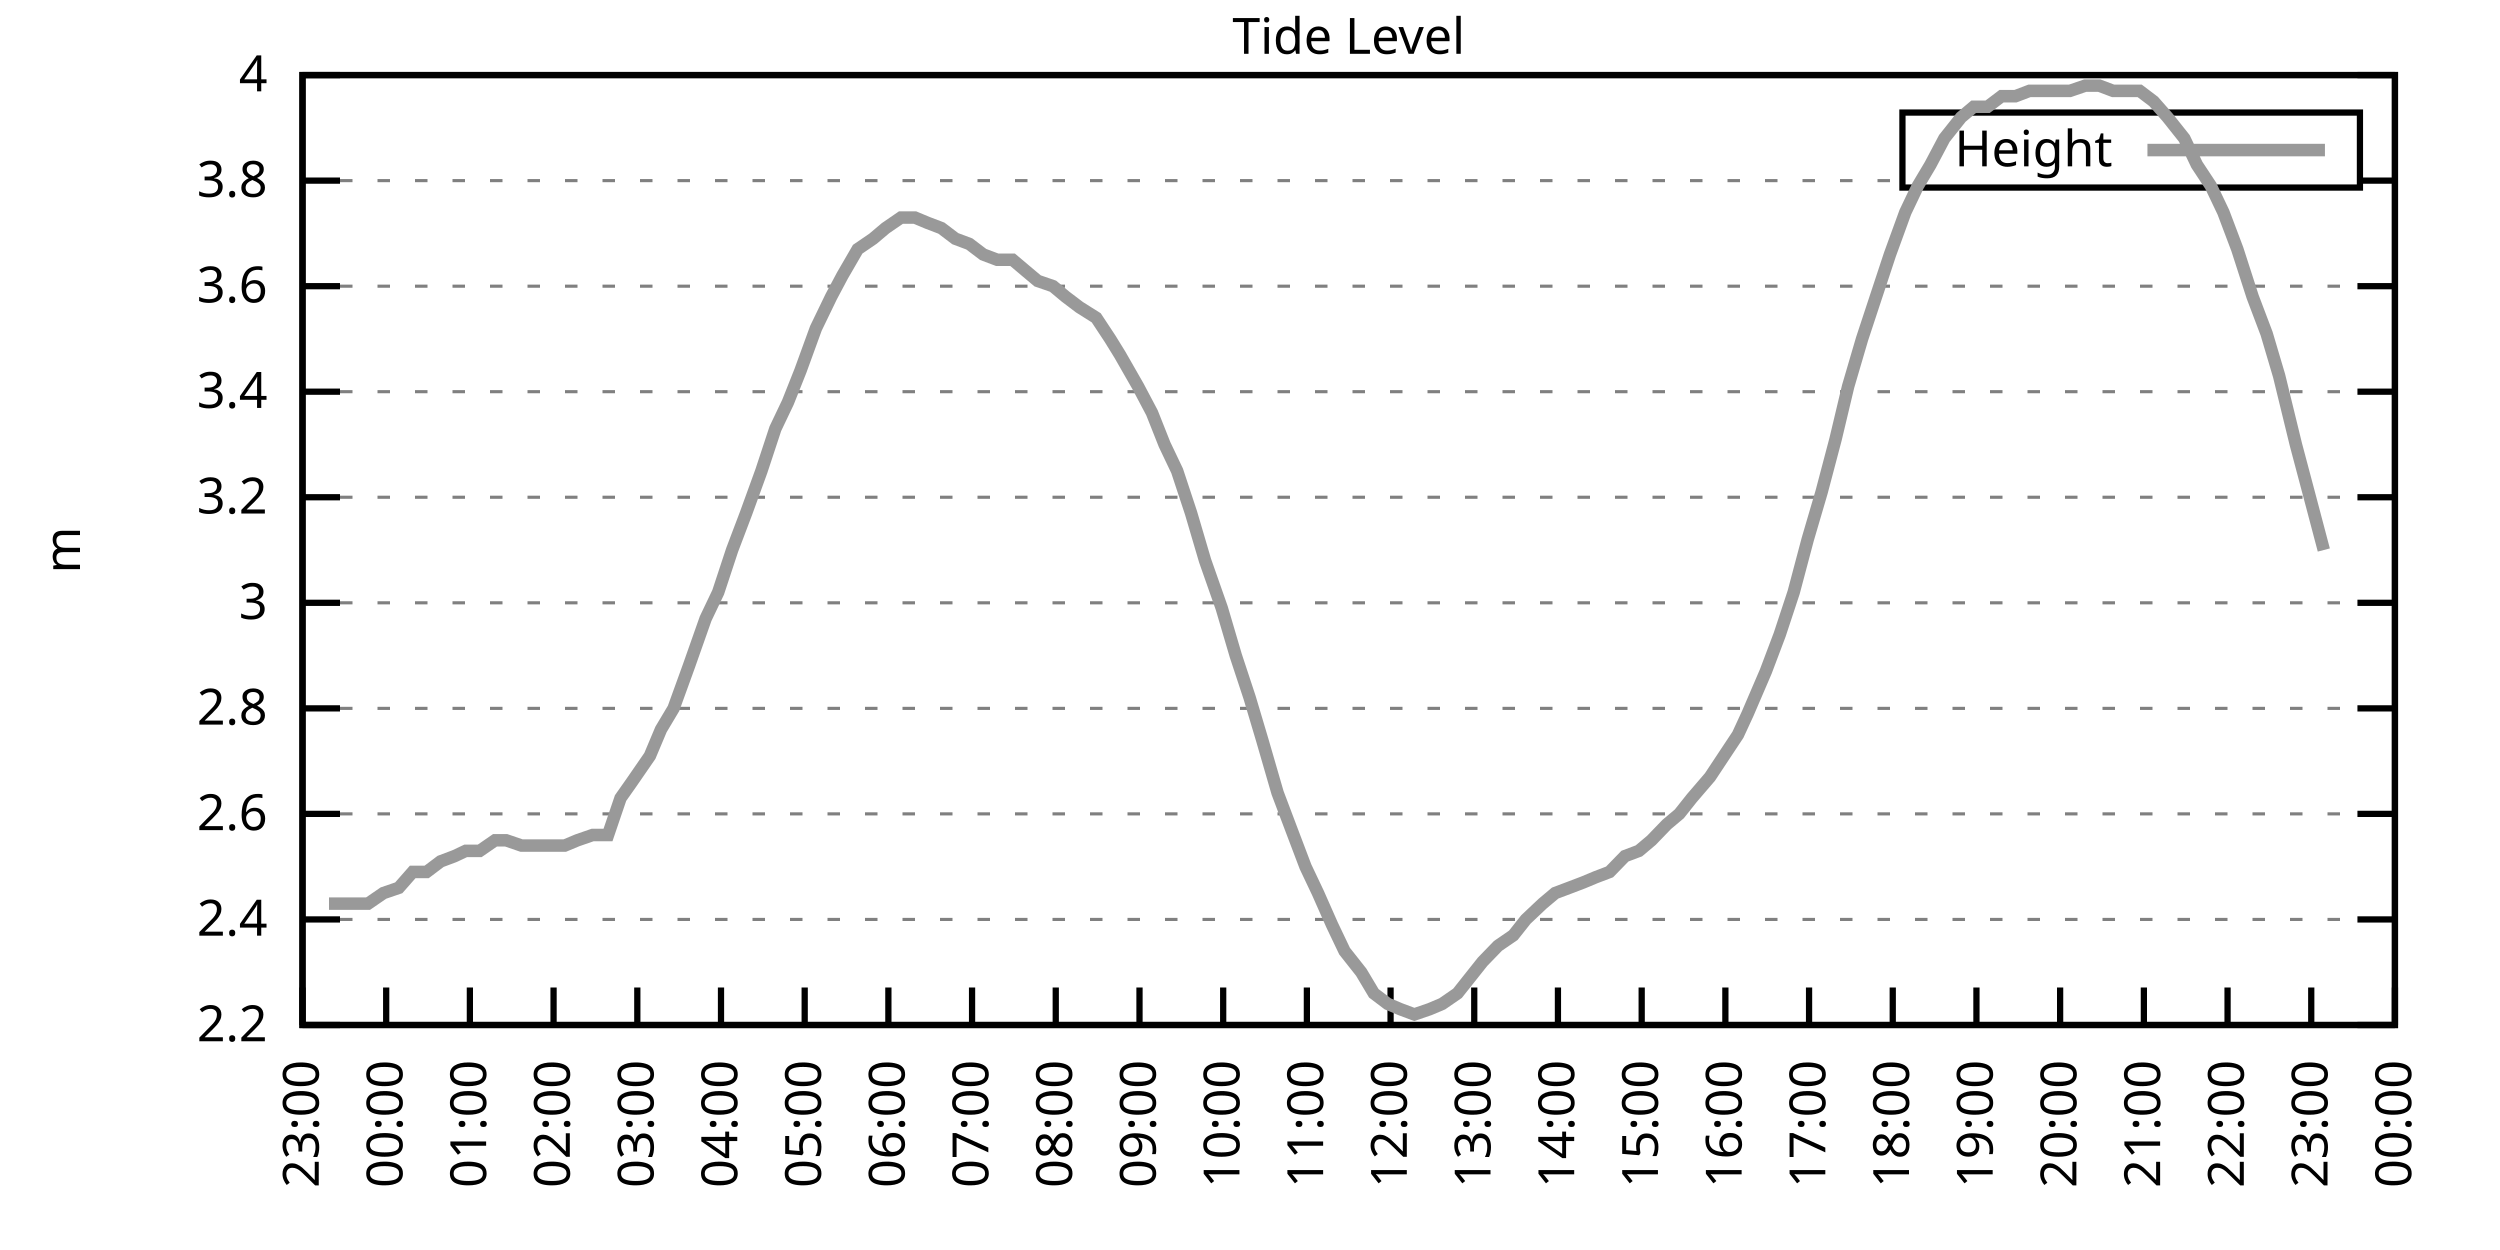
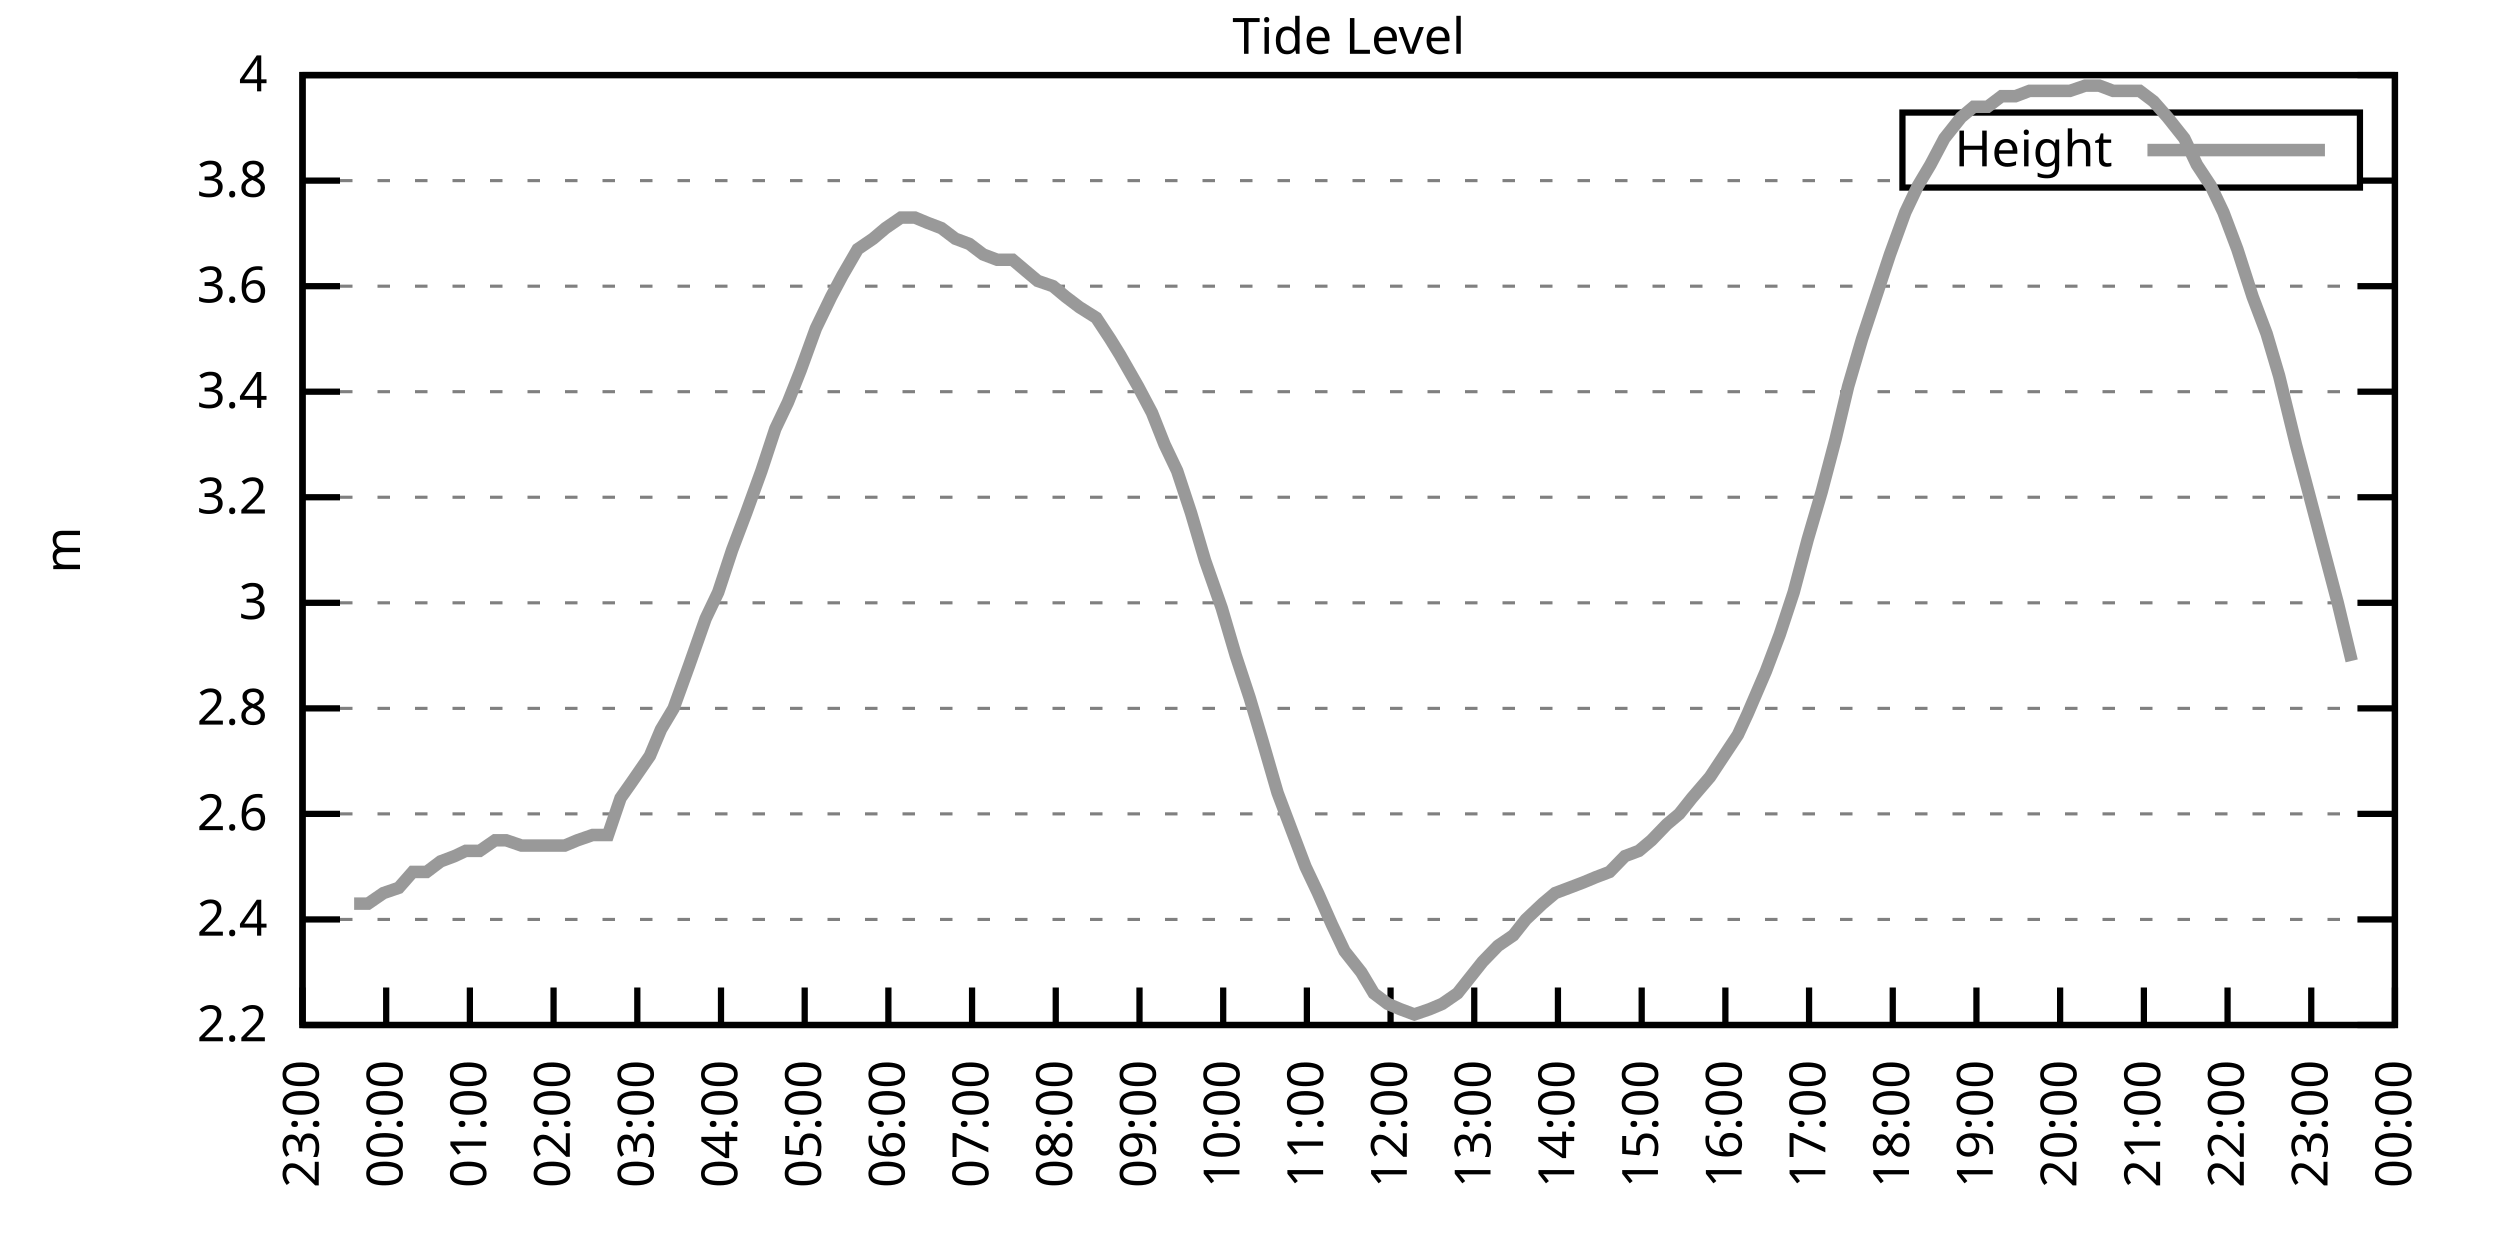
<svg xmlns="http://www.w3.org/2000/svg" xmlns:xlink="http://www.w3.org/1999/xlink" width="400" height="200" viewBox="0 0 400 200">
  <g id="gnuplot_canvas">
    <rect x="0" y="0" width="400" height="200" fill="none" />
    <defs>
      <circle id="gpDot" r="0.5" stroke-width="0.5" stroke="currentColor" />
      <path id="gpPt0" stroke-width="0.333" stroke="currentColor" d="M-1,0 h2 M0,-1 v2" />
      <path id="gpPt1" stroke-width="0.333" stroke="currentColor" d="M-1,-1 L1,1 M1,-1 L-1,1" />
      <path id="gpPt2" stroke-width="0.333" stroke="currentColor" d="M-1,0 L1,0 M0,-1 L0,1 M-1,-1 L1,1 M-1,1 L1,-1" />
      <rect id="gpPt3" stroke-width="0.333" stroke="currentColor" x="-1" y="-1" width="2" height="2" />
      <rect id="gpPt4" stroke-width="0.333" stroke="currentColor" fill="currentColor" x="-1" y="-1" width="2" height="2" />
      <circle id="gpPt5" stroke-width="0.333" stroke="currentColor" cx="0" cy="0" r="1" />
      <use xlink:href="#gpPt5" id="gpPt6" fill="currentColor" stroke="none" />
      <path id="gpPt7" stroke-width="0.333" stroke="currentColor" d="M0,-1.33 L-1.33,0.67 L1.33,0.67 z" />
      <use xlink:href="#gpPt7" id="gpPt8" fill="currentColor" stroke="none" />
      <use xlink:href="#gpPt7" id="gpPt9" stroke="currentColor" transform="rotate(180)" />
      <use xlink:href="#gpPt9" id="gpPt10" fill="currentColor" stroke="none" />
      <use xlink:href="#gpPt3" id="gpPt11" stroke="currentColor" transform="rotate(45)" />
      <use xlink:href="#gpPt11" id="gpPt12" fill="currentColor" stroke="none" />
      <path id="gpPt13" stroke-width="0.333" stroke="currentColor" d="M0,1.330 L1.265,0.411 L0.782,-1.067 L-0.782,-1.076 L-1.265,0.411 z" />
      <use xlink:href="#gpPt13" id="gpPt14" fill="currentColor" stroke="none" />
      <filter id="textbox" filterUnits="objectBoundingBox" x="0" y="0" height="1" width="1">
        <feFlood flood-color="white" flood-opacity="1" result="bgnd" />
        <feComposite in="SourceGraphic" in2="bgnd" operator="atop" />
      </filter>
      <filter id="greybox" filterUnits="objectBoundingBox" x="0" y="0" height="1" width="1">
        <feFlood flood-color="lightgrey" flood-opacity="1" result="grey" />
        <feComposite in="SourceGraphic" in2="grey" operator="atop" />
      </filter>
    </defs>
    <g fill="none" color="white" stroke="currentColor" stroke-width="1.00" stroke-linecap="butt" stroke-linejoin="miter">
</g>
    <g fill="none" color="black" stroke="currentColor" stroke-width="1.00" stroke-linecap="butt" stroke-linejoin="miter">
      <g stroke="none" shape-rendering="crispEdges">
        <polygon fill="rgb(255, 255, 255)" points="48.40,164.00 383.18,164.00 383.18,12.02 48.40,12.02 " />
      </g>
    </g>
    <g fill="none" color="black" stroke="currentColor" stroke-width="1.00" stroke-linecap="butt" stroke-linejoin="miter">
</g>
    <g fill="none" color="black" stroke="black" stroke-width="0.50" stroke-linecap="butt" stroke-linejoin="miter">
</g>
    <g fill="none" color="gray" stroke="currentColor" stroke-width="0.50" stroke-linecap="butt" stroke-linejoin="miter">
      <path stroke="gray" stroke-dasharray="2,4" class="gridline" d="M48.40,164.00 L383.19,164.00  " />
    </g>
    <g fill="none" color="gray" stroke="gray" stroke-width="1.00" stroke-linecap="butt" stroke-linejoin="miter">
</g>
    <g fill="none" color="black" stroke="currentColor" stroke-width="1.00" stroke-linecap="butt" stroke-linejoin="miter">
      <path stroke="black" d="M48.40,164.00 L54.40,164.00 M383.19,164.00 L377.19,164.00  " />
      <g transform="translate(42.80,166.60)" stroke="none" fill="black" font-family="Sans" font-size="8.00" text-anchor="end">
        <text>
          <tspan font-family="Sans"> 2.2</tspan>
        </text>
      </g>
    </g>
    <g fill="none" color="black" stroke="currentColor" stroke-width="1.00" stroke-linecap="butt" stroke-linejoin="miter">
</g>
    <g fill="none" color="black" stroke="black" stroke-width="0.50" stroke-linecap="butt" stroke-linejoin="miter">
</g>
    <g fill="none" color="gray" stroke="currentColor" stroke-width="0.50" stroke-linecap="butt" stroke-linejoin="miter">
      <path stroke="gray" stroke-dasharray="2,4" class="gridline" d="M48.40,147.11 L383.19,147.11  " />
    </g>
    <g fill="none" color="gray" stroke="gray" stroke-width="1.00" stroke-linecap="butt" stroke-linejoin="miter">
</g>
    <g fill="none" color="black" stroke="currentColor" stroke-width="1.00" stroke-linecap="butt" stroke-linejoin="miter">
      <path stroke="black" d="M48.40,147.11 L54.40,147.11 M383.19,147.11 L377.19,147.11  " />
      <g transform="translate(42.80,149.71)" stroke="none" fill="black" font-family="Sans" font-size="8.00" text-anchor="end">
        <text>
          <tspan font-family="Sans"> 2.4</tspan>
        </text>
      </g>
    </g>
    <g fill="none" color="black" stroke="currentColor" stroke-width="1.00" stroke-linecap="butt" stroke-linejoin="miter">
</g>
    <g fill="none" color="black" stroke="black" stroke-width="0.50" stroke-linecap="butt" stroke-linejoin="miter">
</g>
    <g fill="none" color="gray" stroke="currentColor" stroke-width="0.50" stroke-linecap="butt" stroke-linejoin="miter">
      <path stroke="gray" stroke-dasharray="2,4" class="gridline" d="M48.40,130.22 L383.19,130.22  " />
    </g>
    <g fill="none" color="gray" stroke="gray" stroke-width="1.00" stroke-linecap="butt" stroke-linejoin="miter">
</g>
    <g fill="none" color="black" stroke="currentColor" stroke-width="1.00" stroke-linecap="butt" stroke-linejoin="miter">
      <path stroke="black" d="M48.40,130.22 L54.40,130.22 M383.19,130.22 L377.19,130.22  " />
      <g transform="translate(42.80,132.82)" stroke="none" fill="black" font-family="Sans" font-size="8.00" text-anchor="end">
        <text>
          <tspan font-family="Sans"> 2.6</tspan>
        </text>
      </g>
    </g>
    <g fill="none" color="black" stroke="currentColor" stroke-width="1.00" stroke-linecap="butt" stroke-linejoin="miter">
</g>
    <g fill="none" color="black" stroke="black" stroke-width="0.50" stroke-linecap="butt" stroke-linejoin="miter">
</g>
    <g fill="none" color="gray" stroke="currentColor" stroke-width="0.50" stroke-linecap="butt" stroke-linejoin="miter">
      <path stroke="gray" stroke-dasharray="2,4" class="gridline" d="M48.40,113.34 L383.19,113.34  " />
    </g>
    <g fill="none" color="gray" stroke="gray" stroke-width="1.00" stroke-linecap="butt" stroke-linejoin="miter">
</g>
    <g fill="none" color="black" stroke="currentColor" stroke-width="1.00" stroke-linecap="butt" stroke-linejoin="miter">
      <path stroke="black" d="M48.40,113.34 L54.40,113.34 M383.19,113.34 L377.19,113.34  " />
      <g transform="translate(42.80,115.94)" stroke="none" fill="black" font-family="Sans" font-size="8.00" text-anchor="end">
        <text>
          <tspan font-family="Sans"> 2.8</tspan>
        </text>
      </g>
    </g>
    <g fill="none" color="black" stroke="currentColor" stroke-width="1.00" stroke-linecap="butt" stroke-linejoin="miter">
</g>
    <g fill="none" color="black" stroke="black" stroke-width="0.50" stroke-linecap="butt" stroke-linejoin="miter">
</g>
    <g fill="none" color="gray" stroke="currentColor" stroke-width="0.50" stroke-linecap="butt" stroke-linejoin="miter">
      <path stroke="gray" stroke-dasharray="2,4" class="gridline" d="M48.40,96.45 L383.19,96.45  " />
    </g>
    <g fill="none" color="gray" stroke="gray" stroke-width="1.00" stroke-linecap="butt" stroke-linejoin="miter">
</g>
    <g fill="none" color="black" stroke="currentColor" stroke-width="1.00" stroke-linecap="butt" stroke-linejoin="miter">
      <path stroke="black" d="M48.40,96.45 L54.40,96.45 M383.19,96.45 L377.19,96.45  " />
      <g transform="translate(42.80,99.05)" stroke="none" fill="black" font-family="Sans" font-size="8.00" text-anchor="end">
        <text>
          <tspan font-family="Sans"> 3</tspan>
        </text>
      </g>
    </g>
    <g fill="none" color="black" stroke="currentColor" stroke-width="1.00" stroke-linecap="butt" stroke-linejoin="miter">
</g>
    <g fill="none" color="black" stroke="black" stroke-width="0.50" stroke-linecap="butt" stroke-linejoin="miter">
</g>
    <g fill="none" color="gray" stroke="currentColor" stroke-width="0.50" stroke-linecap="butt" stroke-linejoin="miter">
      <path stroke="gray" stroke-dasharray="2,4" class="gridline" d="M48.40,79.56 L383.19,79.56  " />
    </g>
    <g fill="none" color="gray" stroke="gray" stroke-width="1.00" stroke-linecap="butt" stroke-linejoin="miter">
</g>
    <g fill="none" color="black" stroke="currentColor" stroke-width="1.00" stroke-linecap="butt" stroke-linejoin="miter">
      <path stroke="black" d="M48.40,79.56 L54.40,79.56 M383.19,79.56 L377.19,79.56  " />
      <g transform="translate(42.80,82.16)" stroke="none" fill="black" font-family="Sans" font-size="8.00" text-anchor="end">
        <text>
          <tspan font-family="Sans"> 3.2</tspan>
        </text>
      </g>
    </g>
    <g fill="none" color="black" stroke="currentColor" stroke-width="1.00" stroke-linecap="butt" stroke-linejoin="miter">
</g>
    <g fill="none" color="black" stroke="black" stroke-width="0.50" stroke-linecap="butt" stroke-linejoin="miter">
</g>
    <g fill="none" color="gray" stroke="currentColor" stroke-width="0.50" stroke-linecap="butt" stroke-linejoin="miter">
      <path stroke="gray" stroke-dasharray="2,4" class="gridline" d="M48.40,62.67 L383.19,62.67  " />
    </g>
    <g fill="none" color="gray" stroke="gray" stroke-width="1.00" stroke-linecap="butt" stroke-linejoin="miter">
</g>
    <g fill="none" color="black" stroke="currentColor" stroke-width="1.00" stroke-linecap="butt" stroke-linejoin="miter">
      <path stroke="black" d="M48.40,62.67 L54.40,62.67 M383.19,62.67 L377.19,62.67  " />
      <g transform="translate(42.80,65.27)" stroke="none" fill="black" font-family="Sans" font-size="8.00" text-anchor="end">
        <text>
          <tspan font-family="Sans"> 3.4</tspan>
        </text>
      </g>
    </g>
    <g fill="none" color="black" stroke="currentColor" stroke-width="1.00" stroke-linecap="butt" stroke-linejoin="miter">
</g>
    <g fill="none" color="black" stroke="black" stroke-width="0.50" stroke-linecap="butt" stroke-linejoin="miter">
</g>
    <g fill="none" color="gray" stroke="currentColor" stroke-width="0.50" stroke-linecap="butt" stroke-linejoin="miter">
      <path stroke="gray" stroke-dasharray="2,4" class="gridline" d="M48.40,45.79 L383.19,45.79  " />
    </g>
    <g fill="none" color="gray" stroke="gray" stroke-width="1.00" stroke-linecap="butt" stroke-linejoin="miter">
</g>
    <g fill="none" color="black" stroke="currentColor" stroke-width="1.00" stroke-linecap="butt" stroke-linejoin="miter">
      <path stroke="black" d="M48.40,45.79 L54.40,45.79 M383.19,45.79 L377.19,45.79  " />
      <g transform="translate(42.80,48.39)" stroke="none" fill="black" font-family="Sans" font-size="8.00" text-anchor="end">
        <text>
          <tspan font-family="Sans"> 3.6</tspan>
        </text>
      </g>
    </g>
    <g fill="none" color="black" stroke="currentColor" stroke-width="1.00" stroke-linecap="butt" stroke-linejoin="miter">
</g>
    <g fill="none" color="black" stroke="black" stroke-width="0.50" stroke-linecap="butt" stroke-linejoin="miter">
</g>
    <g fill="none" color="gray" stroke="currentColor" stroke-width="0.50" stroke-linecap="butt" stroke-linejoin="miter">
      <path stroke="gray" stroke-dasharray="2,4" class="gridline" d="M48.40,28.90 L304.39,28.90 M377.59,28.90 L383.19,28.90  " />
    </g>
    <g fill="none" color="gray" stroke="gray" stroke-width="1.00" stroke-linecap="butt" stroke-linejoin="miter">
</g>
    <g fill="none" color="black" stroke="currentColor" stroke-width="1.00" stroke-linecap="butt" stroke-linejoin="miter">
      <path stroke="black" d="M48.40,28.90 L54.40,28.90 M383.19,28.90 L377.19,28.90  " />
      <g transform="translate(42.80,31.50)" stroke="none" fill="black" font-family="Sans" font-size="8.00" text-anchor="end">
        <text>
          <tspan font-family="Sans"> 3.8</tspan>
        </text>
      </g>
    </g>
    <g fill="none" color="black" stroke="currentColor" stroke-width="1.00" stroke-linecap="butt" stroke-linejoin="miter">
</g>
    <g fill="none" color="black" stroke="black" stroke-width="0.50" stroke-linecap="butt" stroke-linejoin="miter">
</g>
    <g fill="none" color="gray" stroke="currentColor" stroke-width="0.50" stroke-linecap="butt" stroke-linejoin="miter">
      <path stroke="gray" stroke-dasharray="2,4" class="gridline" d="M48.40,12.01 L383.19,12.01  " />
    </g>
    <g fill="none" color="gray" stroke="gray" stroke-width="1.00" stroke-linecap="butt" stroke-linejoin="miter">
</g>
    <g fill="none" color="black" stroke="currentColor" stroke-width="1.00" stroke-linecap="butt" stroke-linejoin="miter">
      <path stroke="black" d="M48.40,12.01 L54.40,12.01 M383.19,12.01 L377.19,12.01  " />
      <g transform="translate(42.80,14.61)" stroke="none" fill="black" font-family="Sans" font-size="8.00" text-anchor="end">
        <text>
          <tspan font-family="Sans"> 4</tspan>
        </text>
      </g>
    </g>
    <g fill="none" color="black" stroke="currentColor" stroke-width="1.00" stroke-linecap="butt" stroke-linejoin="miter">
      <path stroke="black" d="M48.40,164.00 L48.40,158.00  " />
      <g transform="translate(51.00,169.60) rotate(270.00)" stroke="none" fill="black" font-family="Sans" font-size="8.00" text-anchor="end">
        <text>
          <tspan font-family="Sans">23:00</tspan>
        </text>
      </g>
    </g>
    <g fill="none" color="black" stroke="currentColor" stroke-width="1.00" stroke-linecap="butt" stroke-linejoin="miter">
      <path stroke="black" d="M61.79,164.00 L61.79,158.00  " />
      <g transform="translate(64.39,169.60) rotate(270.00)" stroke="none" fill="black" font-family="Sans" font-size="8.00" text-anchor="end">
        <text>
          <tspan font-family="Sans">00:00</tspan>
        </text>
      </g>
    </g>
    <g fill="none" color="black" stroke="currentColor" stroke-width="1.00" stroke-linecap="butt" stroke-linejoin="miter">
      <path stroke="black" d="M75.18,164.00 L75.18,158.00  " />
      <g transform="translate(77.78,169.60) rotate(270.00)" stroke="none" fill="black" font-family="Sans" font-size="8.00" text-anchor="end">
        <text>
          <tspan font-family="Sans">01:00</tspan>
        </text>
      </g>
    </g>
    <g fill="none" color="black" stroke="currentColor" stroke-width="1.00" stroke-linecap="butt" stroke-linejoin="miter">
      <path stroke="black" d="M88.57,164.00 L88.57,158.00  " />
      <g transform="translate(91.17,169.60) rotate(270.00)" stroke="none" fill="black" font-family="Sans" font-size="8.00" text-anchor="end">
        <text>
          <tspan font-family="Sans">02:00</tspan>
        </text>
      </g>
    </g>
    <g fill="none" color="black" stroke="currentColor" stroke-width="1.00" stroke-linecap="butt" stroke-linejoin="miter">
      <path stroke="black" d="M101.97,164.00 L101.97,158.00  " />
      <g transform="translate(104.57,169.60) rotate(270.00)" stroke="none" fill="black" font-family="Sans" font-size="8.00" text-anchor="end">
        <text>
          <tspan font-family="Sans">03:00</tspan>
        </text>
      </g>
    </g>
    <g fill="none" color="black" stroke="currentColor" stroke-width="1.00" stroke-linecap="butt" stroke-linejoin="miter">
      <path stroke="black" d="M115.36,164.00 L115.36,158.00  " />
      <g transform="translate(117.96,169.60) rotate(270.00)" stroke="none" fill="black" font-family="Sans" font-size="8.00" text-anchor="end">
        <text>
          <tspan font-family="Sans">04:00</tspan>
        </text>
      </g>
    </g>
    <g fill="none" color="black" stroke="currentColor" stroke-width="1.00" stroke-linecap="butt" stroke-linejoin="miter">
      <path stroke="black" d="M128.75,164.00 L128.75,158.00  " />
      <g transform="translate(131.35,169.60) rotate(270.00)" stroke="none" fill="black" font-family="Sans" font-size="8.00" text-anchor="end">
        <text>
          <tspan font-family="Sans">05:00</tspan>
        </text>
      </g>
    </g>
    <g fill="none" color="black" stroke="currentColor" stroke-width="1.00" stroke-linecap="butt" stroke-linejoin="miter">
      <path stroke="black" d="M142.14,164.00 L142.14,158.00  " />
      <g transform="translate(144.74,169.60) rotate(270.00)" stroke="none" fill="black" font-family="Sans" font-size="8.00" text-anchor="end">
        <text>
          <tspan font-family="Sans">06:00</tspan>
        </text>
      </g>
    </g>
    <g fill="none" color="black" stroke="currentColor" stroke-width="1.00" stroke-linecap="butt" stroke-linejoin="miter">
      <path stroke="black" d="M155.53,164.00 L155.53,158.00  " />
      <g transform="translate(158.13,169.60) rotate(270.00)" stroke="none" fill="black" font-family="Sans" font-size="8.00" text-anchor="end">
        <text>
          <tspan font-family="Sans">07:00</tspan>
        </text>
      </g>
    </g>
    <g fill="none" color="black" stroke="currentColor" stroke-width="1.00" stroke-linecap="butt" stroke-linejoin="miter">
      <path stroke="black" d="M168.92,164.00 L168.92,158.00  " />
      <g transform="translate(171.52,169.60) rotate(270.00)" stroke="none" fill="black" font-family="Sans" font-size="8.00" text-anchor="end">
        <text>
          <tspan font-family="Sans">08:00</tspan>
        </text>
      </g>
    </g>
    <g fill="none" color="black" stroke="currentColor" stroke-width="1.00" stroke-linecap="butt" stroke-linejoin="miter">
      <path stroke="black" d="M182.32,164.00 L182.32,158.00  " />
      <g transform="translate(184.92,169.60) rotate(270.00)" stroke="none" fill="black" font-family="Sans" font-size="8.00" text-anchor="end">
        <text>
          <tspan font-family="Sans">09:00</tspan>
        </text>
      </g>
    </g>
    <g fill="none" color="black" stroke="currentColor" stroke-width="1.00" stroke-linecap="butt" stroke-linejoin="miter">
      <path stroke="black" d="M195.71,164.00 L195.71,158.00  " />
      <g transform="translate(198.31,169.60) rotate(270.00)" stroke="none" fill="black" font-family="Sans" font-size="8.00" text-anchor="end">
        <text>
          <tspan font-family="Sans">10:00</tspan>
        </text>
      </g>
    </g>
    <g fill="none" color="black" stroke="currentColor" stroke-width="1.00" stroke-linecap="butt" stroke-linejoin="miter">
      <path stroke="black" d="M209.10,164.00 L209.10,158.00  " />
      <g transform="translate(211.70,169.60) rotate(270.00)" stroke="none" fill="black" font-family="Sans" font-size="8.00" text-anchor="end">
        <text>
          <tspan font-family="Sans">11:00</tspan>
        </text>
      </g>
    </g>
    <g fill="none" color="black" stroke="currentColor" stroke-width="1.00" stroke-linecap="butt" stroke-linejoin="miter">
      <path stroke="black" d="M222.49,164.00 L222.49,158.00  " />
      <g transform="translate(225.09,169.60) rotate(270.00)" stroke="none" fill="black" font-family="Sans" font-size="8.00" text-anchor="end">
        <text>
          <tspan font-family="Sans">12:00</tspan>
        </text>
      </g>
    </g>
    <g fill="none" color="black" stroke="currentColor" stroke-width="1.00" stroke-linecap="butt" stroke-linejoin="miter">
      <path stroke="black" d="M235.88,164.00 L235.88,158.00  " />
      <g transform="translate(238.48,169.60) rotate(270.00)" stroke="none" fill="black" font-family="Sans" font-size="8.00" text-anchor="end">
        <text>
          <tspan font-family="Sans">13:00</tspan>
        </text>
      </g>
    </g>
    <g fill="none" color="black" stroke="currentColor" stroke-width="1.00" stroke-linecap="butt" stroke-linejoin="miter">
      <path stroke="black" d="M249.27,164.00 L249.27,158.00  " />
      <g transform="translate(251.87,169.60) rotate(270.00)" stroke="none" fill="black" font-family="Sans" font-size="8.00" text-anchor="end">
        <text>
          <tspan font-family="Sans">14:00</tspan>
        </text>
      </g>
    </g>
    <g fill="none" color="black" stroke="currentColor" stroke-width="1.00" stroke-linecap="butt" stroke-linejoin="miter">
      <path stroke="black" d="M262.67,164.00 L262.67,158.00  " />
      <g transform="translate(265.27,169.60) rotate(270.00)" stroke="none" fill="black" font-family="Sans" font-size="8.00" text-anchor="end">
        <text>
          <tspan font-family="Sans">15:00</tspan>
        </text>
      </g>
    </g>
    <g fill="none" color="black" stroke="currentColor" stroke-width="1.00" stroke-linecap="butt" stroke-linejoin="miter">
      <path stroke="black" d="M276.06,164.00 L276.06,158.00  " />
      <g transform="translate(278.66,169.60) rotate(270.00)" stroke="none" fill="black" font-family="Sans" font-size="8.00" text-anchor="end">
        <text>
          <tspan font-family="Sans">16:00</tspan>
        </text>
      </g>
    </g>
    <g fill="none" color="black" stroke="currentColor" stroke-width="1.00" stroke-linecap="butt" stroke-linejoin="miter">
      <path stroke="black" d="M289.45,164.00 L289.45,158.00  " />
      <g transform="translate(292.05,169.60) rotate(270.00)" stroke="none" fill="black" font-family="Sans" font-size="8.00" text-anchor="end">
        <text>
          <tspan font-family="Sans">17:00</tspan>
        </text>
      </g>
    </g>
    <g fill="none" color="black" stroke="currentColor" stroke-width="1.00" stroke-linecap="butt" stroke-linejoin="miter">
      <path stroke="black" d="M302.84,164.00 L302.84,158.00  " />
      <g transform="translate(305.44,169.60) rotate(270.00)" stroke="none" fill="black" font-family="Sans" font-size="8.00" text-anchor="end">
        <text>
          <tspan font-family="Sans">18:00</tspan>
        </text>
      </g>
    </g>
    <g fill="none" color="black" stroke="currentColor" stroke-width="1.00" stroke-linecap="butt" stroke-linejoin="miter">
      <path stroke="black" d="M316.23,164.00 L316.23,158.00  " />
      <g transform="translate(318.83,169.60) rotate(270.00)" stroke="none" fill="black" font-family="Sans" font-size="8.00" text-anchor="end">
        <text>
          <tspan font-family="Sans">19:00</tspan>
        </text>
      </g>
    </g>
    <g fill="none" color="black" stroke="currentColor" stroke-width="1.00" stroke-linecap="butt" stroke-linejoin="miter">
      <path stroke="black" d="M329.62,164.00 L329.62,158.00  " />
      <g transform="translate(332.22,169.60) rotate(270.00)" stroke="none" fill="black" font-family="Sans" font-size="8.00" text-anchor="end">
        <text>
          <tspan font-family="Sans">20:00</tspan>
        </text>
      </g>
    </g>
    <g fill="none" color="black" stroke="currentColor" stroke-width="1.00" stroke-linecap="butt" stroke-linejoin="miter">
      <path stroke="black" d="M343.02,164.00 L343.02,158.00  " />
      <g transform="translate(345.62,169.60) rotate(270.00)" stroke="none" fill="black" font-family="Sans" font-size="8.00" text-anchor="end">
        <text>
          <tspan font-family="Sans">21:00</tspan>
        </text>
      </g>
    </g>
    <g fill="none" color="black" stroke="currentColor" stroke-width="1.00" stroke-linecap="butt" stroke-linejoin="miter">
      <path stroke="black" d="M356.41,164.00 L356.41,158.00  " />
      <g transform="translate(359.01,169.60) rotate(270.00)" stroke="none" fill="black" font-family="Sans" font-size="8.00" text-anchor="end">
        <text>
          <tspan font-family="Sans">22:00</tspan>
        </text>
      </g>
    </g>
    <g fill="none" color="black" stroke="currentColor" stroke-width="1.00" stroke-linecap="butt" stroke-linejoin="miter">
      <path stroke="black" d="M369.80,164.00 L369.80,158.00  " />
      <g transform="translate(372.40,169.60) rotate(270.00)" stroke="none" fill="black" font-family="Sans" font-size="8.00" text-anchor="end">
        <text>
          <tspan font-family="Sans">23:00</tspan>
        </text>
      </g>
    </g>
    <g fill="none" color="black" stroke="currentColor" stroke-width="1.00" stroke-linecap="butt" stroke-linejoin="miter">
      <path stroke="black" d="M383.19,164.00 L383.19,158.00  " />
      <g transform="translate(385.79,169.60) rotate(270.00)" stroke="none" fill="black" font-family="Sans" font-size="8.00" text-anchor="end">
        <text>
          <tspan font-family="Sans">00:00</tspan>
        </text>
      </g>
    </g>
    <g fill="none" color="black" stroke="currentColor" stroke-width="1.00" stroke-linecap="butt" stroke-linejoin="miter">
</g>
    <g fill="none" color="black" stroke="currentColor" stroke-width="1.00" stroke-linecap="butt" stroke-linejoin="miter">
      <path stroke="black" d="M48.40,12.01 L48.40,164.00 L383.19,164.00 L383.19,12.01 L48.40,12.01 Z  " />
    </g>
    <g fill="none" color="black" stroke="currentColor" stroke-width="1.00" stroke-linecap="butt" stroke-linejoin="miter">
</g>
    <g fill="none" color="black" stroke="currentColor" stroke-width="1.00" stroke-linecap="butt" stroke-linejoin="miter">
      <path stroke="black" d="M304.39,30.01 L304.39,18.01 L377.59,18.01 L377.59,30.01 L304.39,30.01 Z  " />
    </g>
    <g id="Tide_level_plot_1">
      <g fill="none" color="white" stroke="black" stroke-width="2.00" stroke-linecap="butt" stroke-linejoin="miter">
</g>
      <g fill="none" color="black" stroke="currentColor" stroke-width="2.00" stroke-linecap="butt" stroke-linejoin="miter">
        <g transform="translate(337.99,26.61)" stroke="none" fill="black" font-family="Sans" font-size="8.00" text-anchor="end">
          <text>
            <tspan font-family="Sans">Height</tspan>
          </text>
        </g>
      </g>
      <g fill="none" color="black" stroke="currentColor" stroke-width="2.00" stroke-linecap="butt" stroke-linejoin="miter">
-         <path stroke="rgb(153, 153, 153)" d="M343.59,24.01 L371.99,24.01 M52.64,144.58 L54.20,144.58 L56.66,144.58 L58.89,144.58 L61.35,142.89 L63.80,142.05   L66.03,139.51 L68.26,139.51 L70.50,137.82 L72.73,136.98 L74.51,136.14 L76.75,136.14 L79.20,134.45 L80.99,134.45   L83.44,135.29 L85.45,135.29 L88.35,135.29 L90.36,135.29 L92.37,134.45 L94.82,133.60 L97.28,133.60 L99.29,127.69   L101.07,125.16 L103.98,120.94 L105.76,116.71 L107.77,113.34 L110.22,106.58 L112.90,98.98 L114.91,94.76 L117.14,88.00   L119.38,82.09 L121.83,75.34 L124.06,68.58 L126.07,64.36 L128.08,59.30 L130.54,52.54 L132.99,47.47 L134.78,44.10   L137.23,39.87 L139.69,38.19 L141.69,36.50 L144.15,34.81 L146.38,34.81 L148.39,35.65 L150.62,36.50 L152.85,38.19   L155.09,39.03 L157.32,40.72 L159.55,41.56 L162.01,41.56 L164.01,43.25 L166.02,44.94 L168.48,45.79 L170.49,47.47   L172.72,49.16 L175.40,50.85 L177.63,54.23 L179.19,56.76 L182.09,61.83 L184.32,66.05 L186.33,71.12 L188.34,75.34   L190.57,82.09 L192.81,89.69 L195.48,97.29 L197.72,104.89 L199.95,111.65 L201.96,118.40 L204.41,126.85 L206.64,132.76   L208.88,138.67 L210.88,142.89 L213.12,147.96 L215.13,152.18 L217.80,155.56 L219.81,158.93 L222.04,160.62 L224.05,161.47   L226.29,162.31 L228.74,161.47 L230.75,160.62 L233.20,158.93 L235.21,156.40 L237.22,153.87 L239.68,151.33 L242.13,149.65   L244.14,147.11 L246.82,144.58 L248.83,142.89 L251.06,142.05 L253.29,141.20 L255.30,140.36 L257.53,139.51 L259.99,136.98   L262.22,136.14 L264.23,134.45 L266.68,131.91 L268.69,130.22 L270.70,127.69 L273.60,124.31 L275.83,120.94 L278.07,117.56   L279.63,114.18 L282.53,107.43 L284.76,101.52 L286.99,94.76 L289.23,86.32 L291.46,78.72 L293.69,70.27 L295.70,61.83   L297.93,54.23 L300.16,47.47 L302.39,40.72 L304.85,33.96 L306.86,29.74 L308.87,26.36 L311.10,22.14 L313.78,18.77   L315.79,17.08 L318.02,17.08 L320.25,15.39 L322.48,15.39 L324.71,14.54 L326.95,14.54 L329.18,14.54 L331.19,14.54   L333.64,13.70 L335.87,13.70 L338.10,14.54 L340.34,14.54 L342.35,14.54 L344.58,16.23 L346.81,18.77 L349.49,22.14   L351.50,26.36 L353.73,29.74 L355.74,33.96 L357.97,39.87 L360.42,47.47 L362.66,53.39 L364.66,60.14 L367.34,71.12   L369.58,79.56 L371.81,88.00  " />
+         <path stroke="rgb(153, 153, 153)" d="M343.59,24.01 L371.99,24.01 M56.66,144.58 L58.89,144.58 L61.35,142.89 L63.80,142.05 L66.03,139.51 L68.26,139.51   L70.50,137.82 L72.73,136.98 L74.51,136.14 L76.75,136.14 L79.20,134.45 L80.99,134.45 L83.44,135.29 L85.45,135.29   L88.35,135.29 L90.36,135.29 L92.37,134.45 L94.82,133.60 L97.28,133.60 L99.29,127.69 L101.07,125.16 L103.98,120.94   L105.76,116.71 L107.77,113.34 L110.22,106.58 L112.90,98.98 L114.91,94.76 L117.14,88.00 L119.38,82.09 L121.83,75.34   L124.06,68.58 L126.07,64.36 L128.08,59.30 L130.54,52.54 L132.99,47.47 L134.78,44.10 L137.23,39.87 L139.69,38.19   L141.69,36.50 L144.15,34.81 L146.38,34.81 L148.39,35.65 L150.62,36.50 L152.85,38.19 L155.09,39.03 L157.32,40.72   L159.55,41.56 L162.01,41.56 L164.01,43.25 L166.02,44.94 L168.48,45.79 L170.49,47.47 L172.72,49.16 L175.40,50.85   L177.63,54.23 L179.19,56.76 L182.09,61.83 L184.32,66.05 L186.33,71.12 L188.34,75.34 L190.57,82.09 L192.81,89.69   L195.48,97.29 L197.72,104.89 L199.95,111.65 L201.96,118.40 L204.41,126.85 L206.64,132.76 L208.88,138.67 L210.88,142.89   L213.12,147.96 L215.13,152.18 L217.80,155.56 L219.81,158.93 L222.04,160.62 L224.05,161.47 L226.29,162.31 L228.74,161.47   L230.75,160.62 L233.20,158.93 L235.21,156.40 L237.22,153.87 L239.68,151.33 L242.13,149.65 L244.14,147.11 L246.82,144.58   L248.83,142.89 L251.06,142.05 L253.29,141.20 L255.30,140.36 L257.53,139.51 L259.99,136.98 L262.22,136.14 L264.23,134.45   L266.68,131.91 L268.69,130.22 L270.70,127.69 L273.60,124.31 L275.83,120.94 L278.07,117.56 L279.63,114.18 L282.53,107.43   L284.76,101.52 L286.99,94.76 L289.23,86.32 L291.46,78.72 L293.69,70.27 L295.70,61.83 L297.93,54.23 L300.16,47.47   L302.39,40.72 L304.85,33.96 L306.86,29.74 L308.87,26.36 L311.10,22.14 L313.78,18.77 L315.79,17.08 L318.02,17.08   L320.25,15.39 L322.48,15.39 L324.71,14.54 L326.95,14.54 L329.18,14.54 L331.19,14.54 L333.64,13.70 L335.87,13.70   L338.10,14.54 L340.34,14.54 L342.35,14.54 L344.58,16.23 L346.81,18.77 L349.49,22.14 L351.50,26.36 L353.73,29.74   L355.74,33.96 L357.97,39.87 L360.42,47.47 L362.66,53.39 L364.66,60.14 L367.34,71.12 L369.58,79.56 L371.81,88.00   L374.04,96.45 L376.27,105.74  " />
      </g>
    </g>
    <g fill="none" color="black" stroke="currentColor" stroke-width="2.00" stroke-linecap="butt" stroke-linejoin="miter">
</g>
    <g fill="none" color="black" stroke="black" stroke-width="1.00" stroke-linecap="butt" stroke-linejoin="miter">
</g>
    <g fill="none" color="black" stroke="currentColor" stroke-width="1.00" stroke-linecap="butt" stroke-linejoin="miter">
      <path stroke="black" d="M48.40,12.01 L48.40,164.00 L383.19,164.00 L383.19,12.01 L48.40,12.01 Z  " />
      <g transform="translate(12.80,88.01) rotate(270.00)" stroke="none" fill="black" font-family="Sans" font-size="8.00" text-anchor="middle">
        <text>
          <tspan font-family="Sans">m</tspan>
        </text>
      </g>
    </g>
    <g fill="none" color="black" stroke="currentColor" stroke-width="1.00" stroke-linecap="butt" stroke-linejoin="miter">
</g>
    <g fill="none" color="black" stroke="currentColor" stroke-width="1.00" stroke-linecap="butt" stroke-linejoin="miter">
      <g transform="translate(215.79,8.61)" stroke="none" fill="black" font-family="Sans" font-size="8.00" text-anchor="middle">
        <text>
          <tspan font-family="Sans">Tide Level</tspan>
        </text>
      </g>
    </g>
    <g fill="none" color="black" stroke="currentColor" stroke-width="1.00" stroke-linecap="butt" stroke-linejoin="miter">
</g>
  </g>
</svg>
